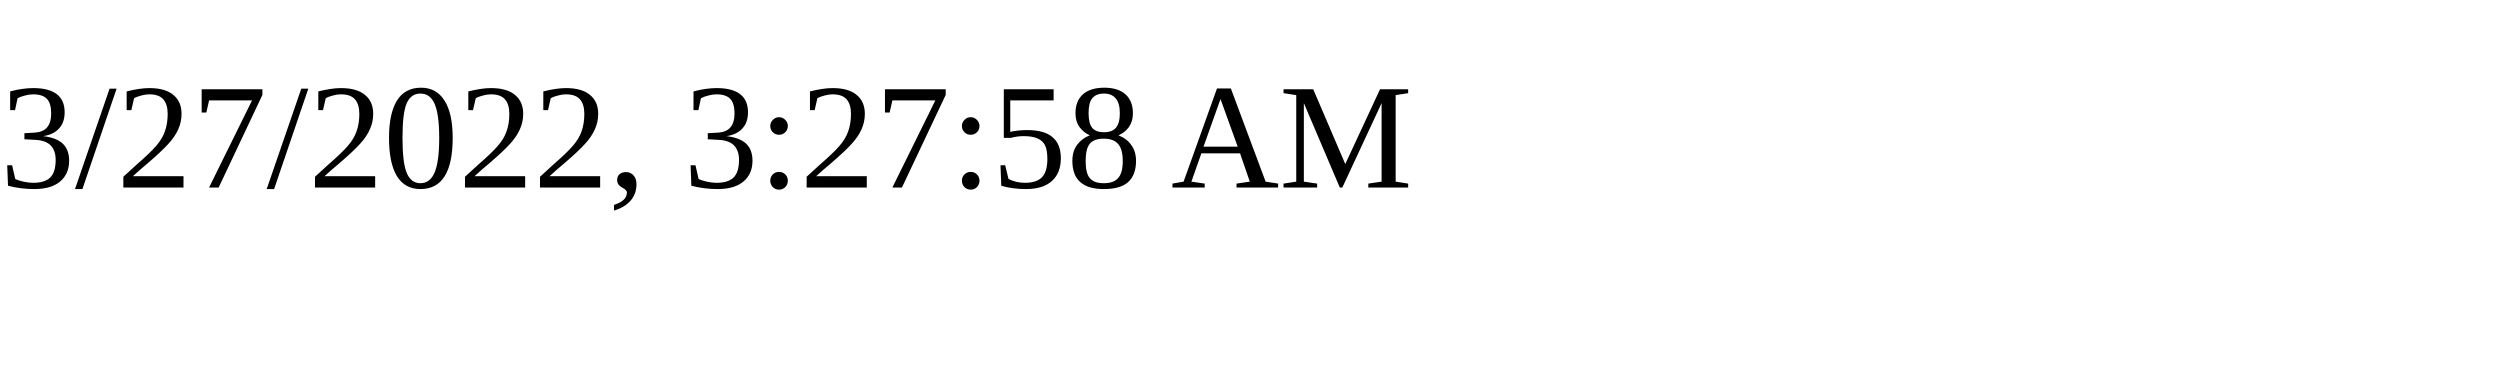
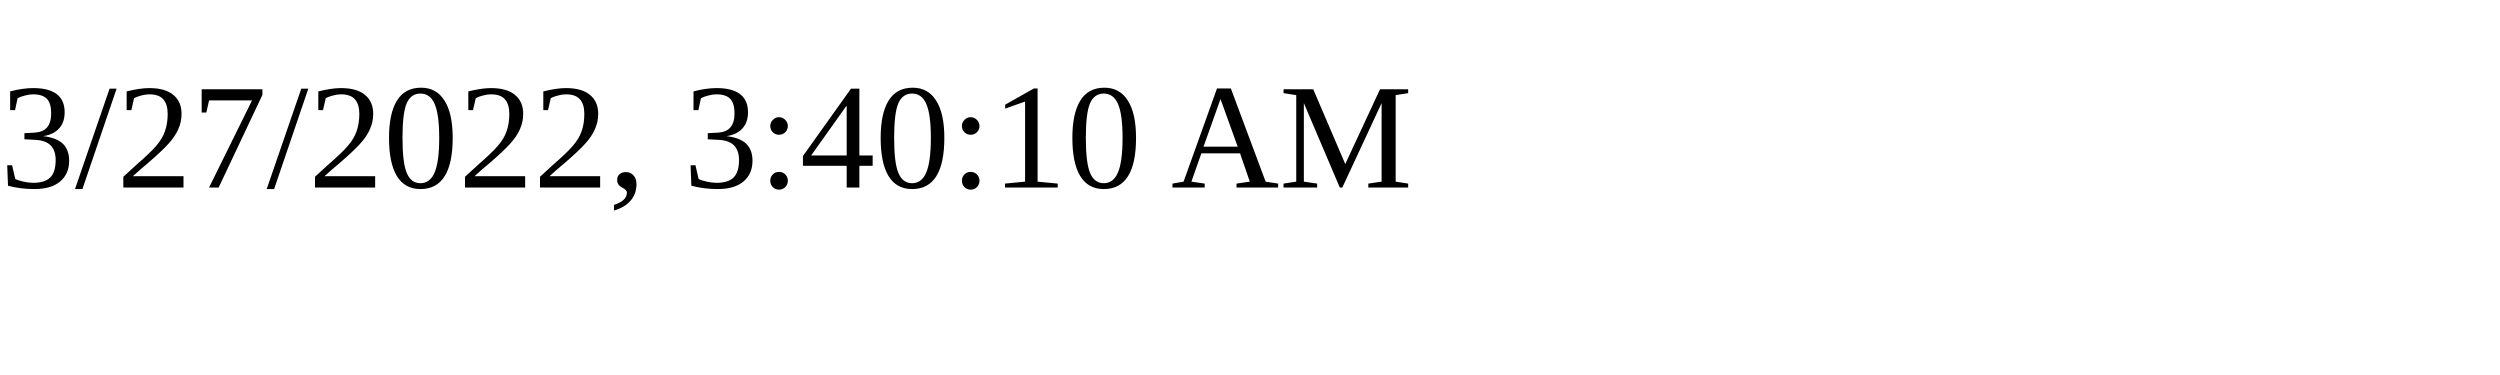
<svg xmlns="http://www.w3.org/2000/svg" height="30" width="200">
-   <text x="0" y="15">3/27/2022, 3:27:58 AM</text>
+   <text x="0" y="15">3/27/2022, 3:40:10 AM</text>
</svg>
